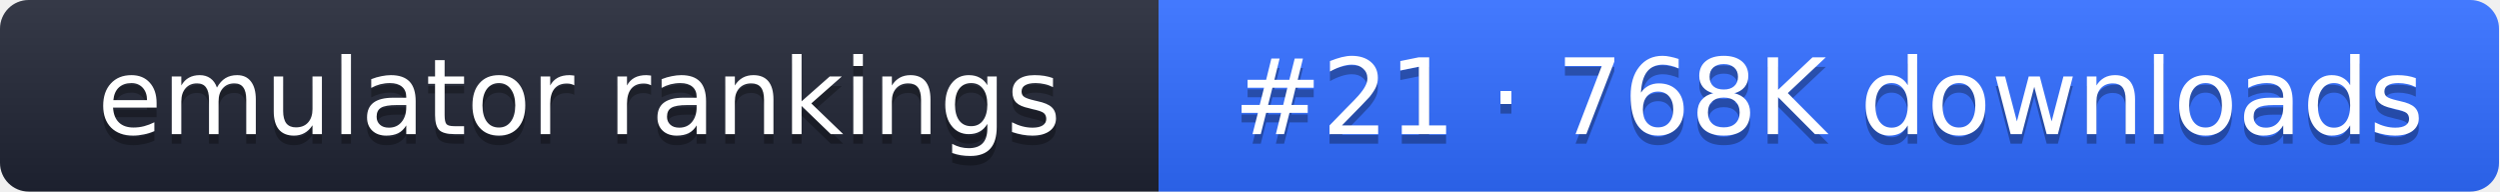
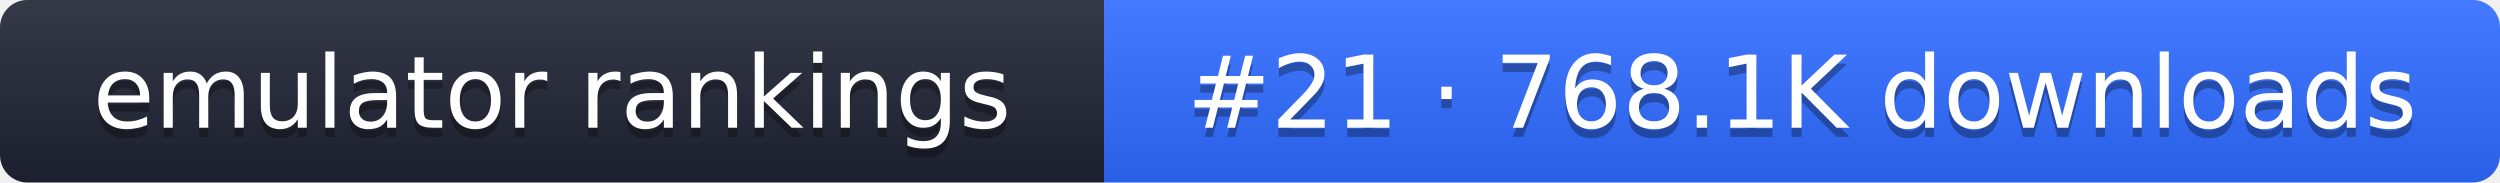
- <svg xmlns="http://www.w3.org/2000/svg" width="261" height="20" role="img" aria-label="emulator rankings: #21 · 768K downloads">
+ <svg xmlns="http://www.w3.org/2000/svg" width="274" height="20" role="img" aria-label="emulator rankings: #21 · 768.1K downloads">
  <linearGradient id="g" x2="0" y2="100%">
    <stop offset="0" stop-color="#fff" stop-opacity=".1" />
    <stop offset="1" stop-opacity=".1" />
  </linearGradient>
  <clipPath id="r">
-     <rect width="261" height="20" rx="3" fill="#fff" />
+     <rect width="274" height="20" rx="3" fill="#fff" />
  </clipPath>
  <g clip-path="url(#r)">
    <rect width="121" height="20" fill="#1f2433" />
-     <rect x="121" width="140" height="20" fill="#2f6bff" />
-     <rect width="261" height="20" fill="url(#g)" />
+     <rect x="121" width="153" height="20" fill="#2f6bff" />
+     <rect width="274" height="20" fill="url(#g)" />
  </g>
  <g fill="#fff" text-anchor="middle" font-family="Verdana,DejaVu Sans,sans-serif" font-size="11">
    <text x="60.5" y="15" fill="#010101" fill-opacity=".3">emulator rankings</text>
    <text x="60.5" y="14">emulator rankings</text>
-     <text x="191" y="15" fill="#010101" fill-opacity=".3">#21 · 768K downloads</text>
-     <text x="191" y="14">#21 · 768K downloads</text>
+     <text x="197.5" y="15" fill="#010101" fill-opacity=".3">#21 · 768.1K downloads</text>
+     <text x="197.5" y="14">#21 · 768.1K downloads</text>
  </g>
</svg>
